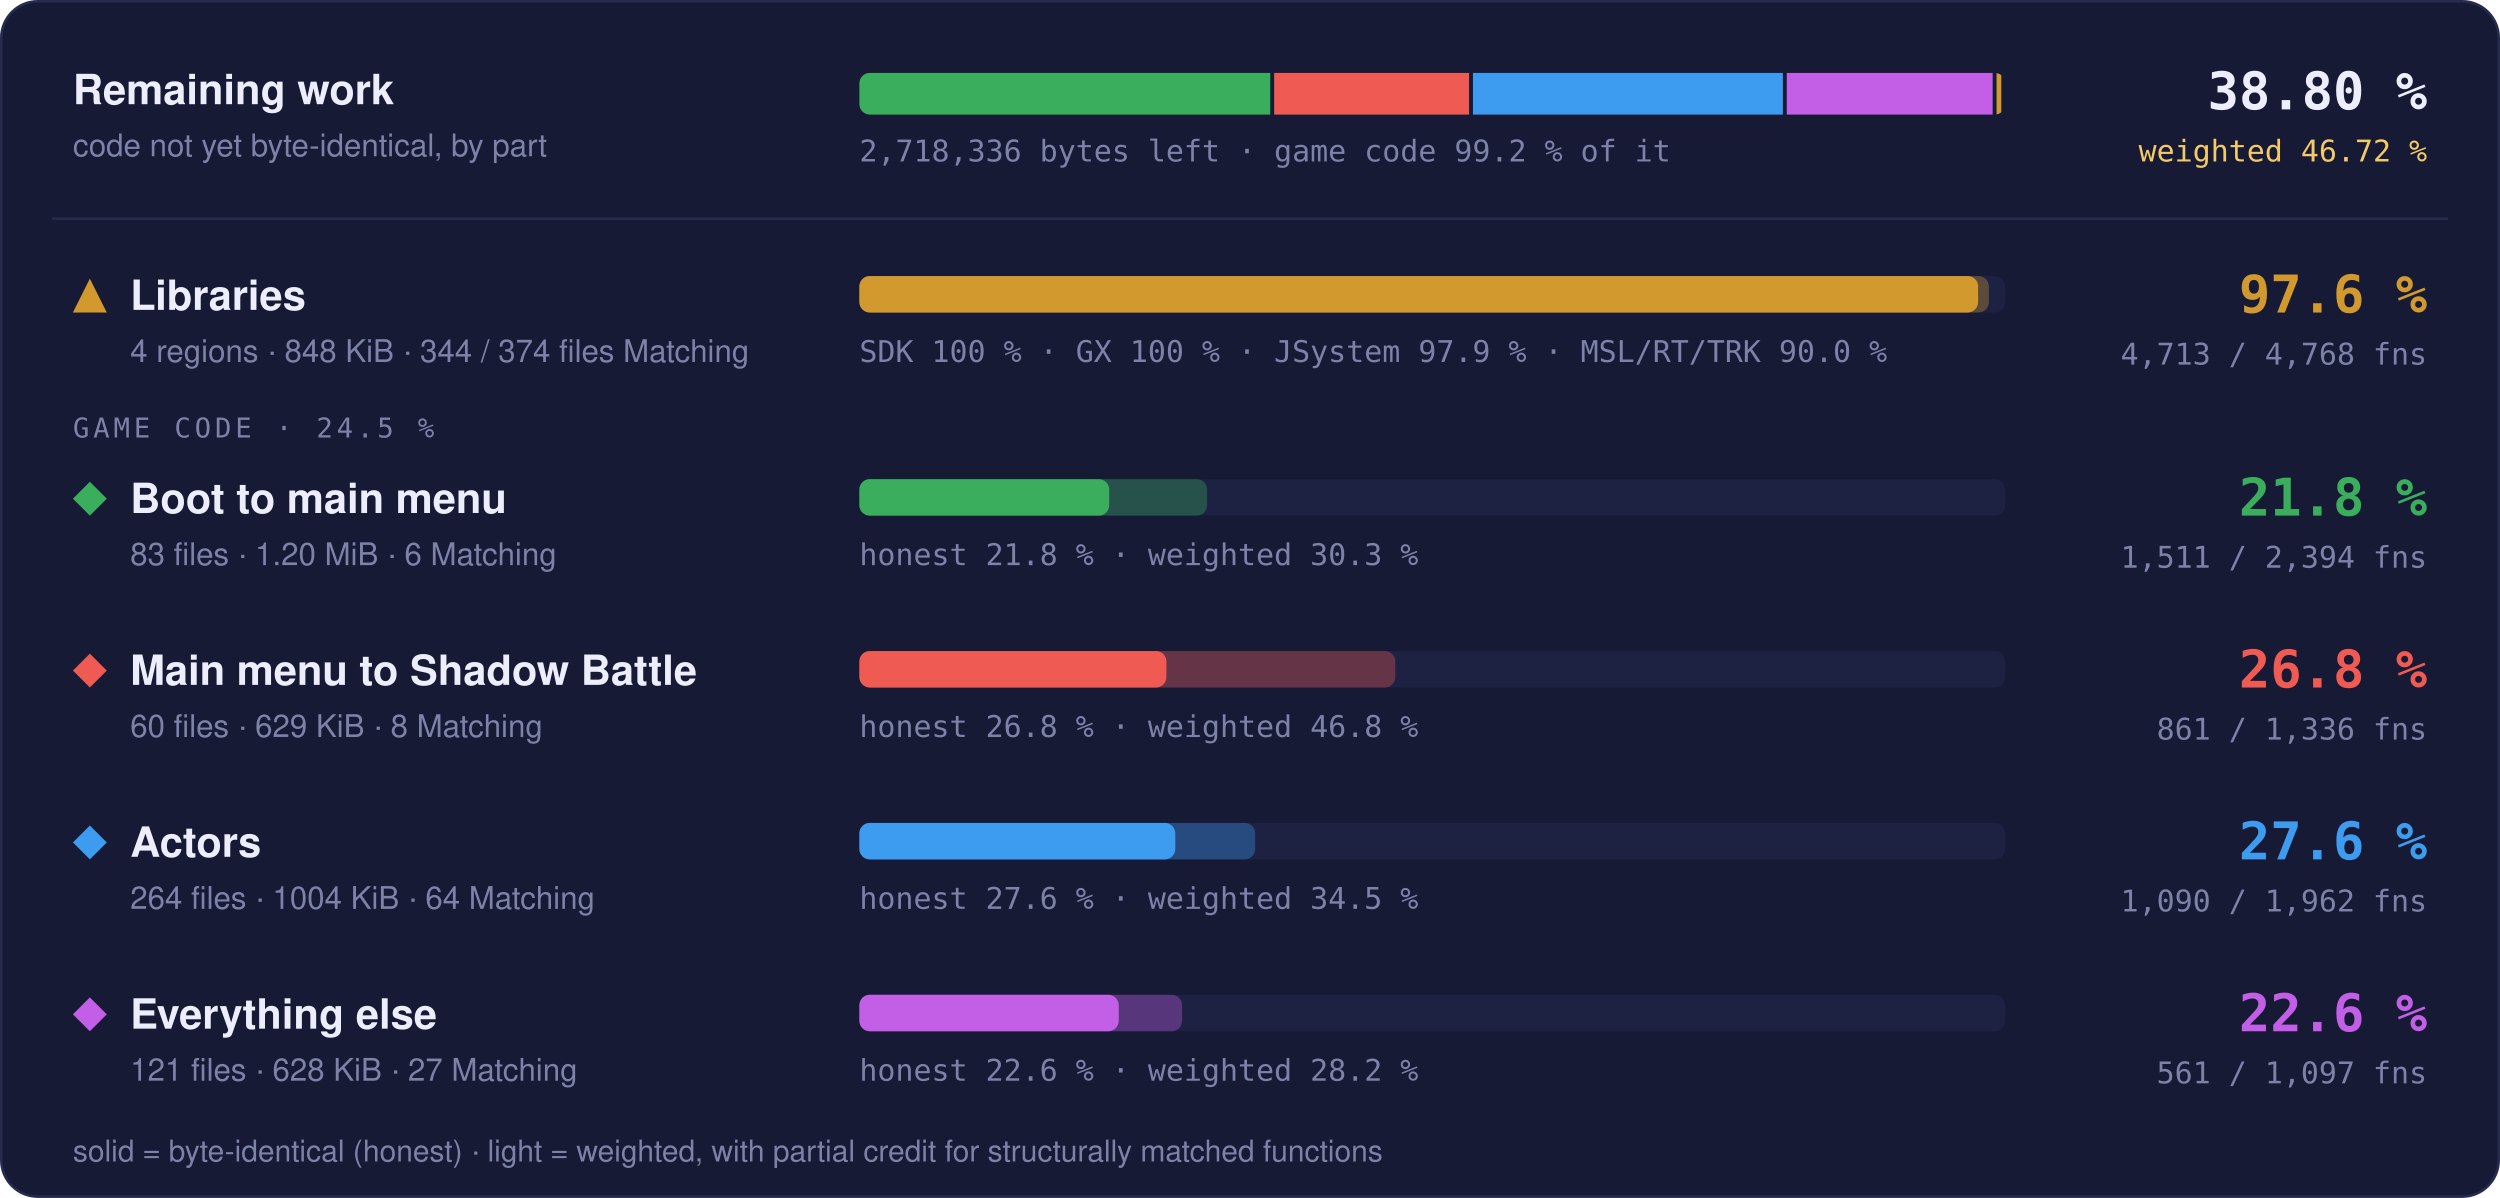
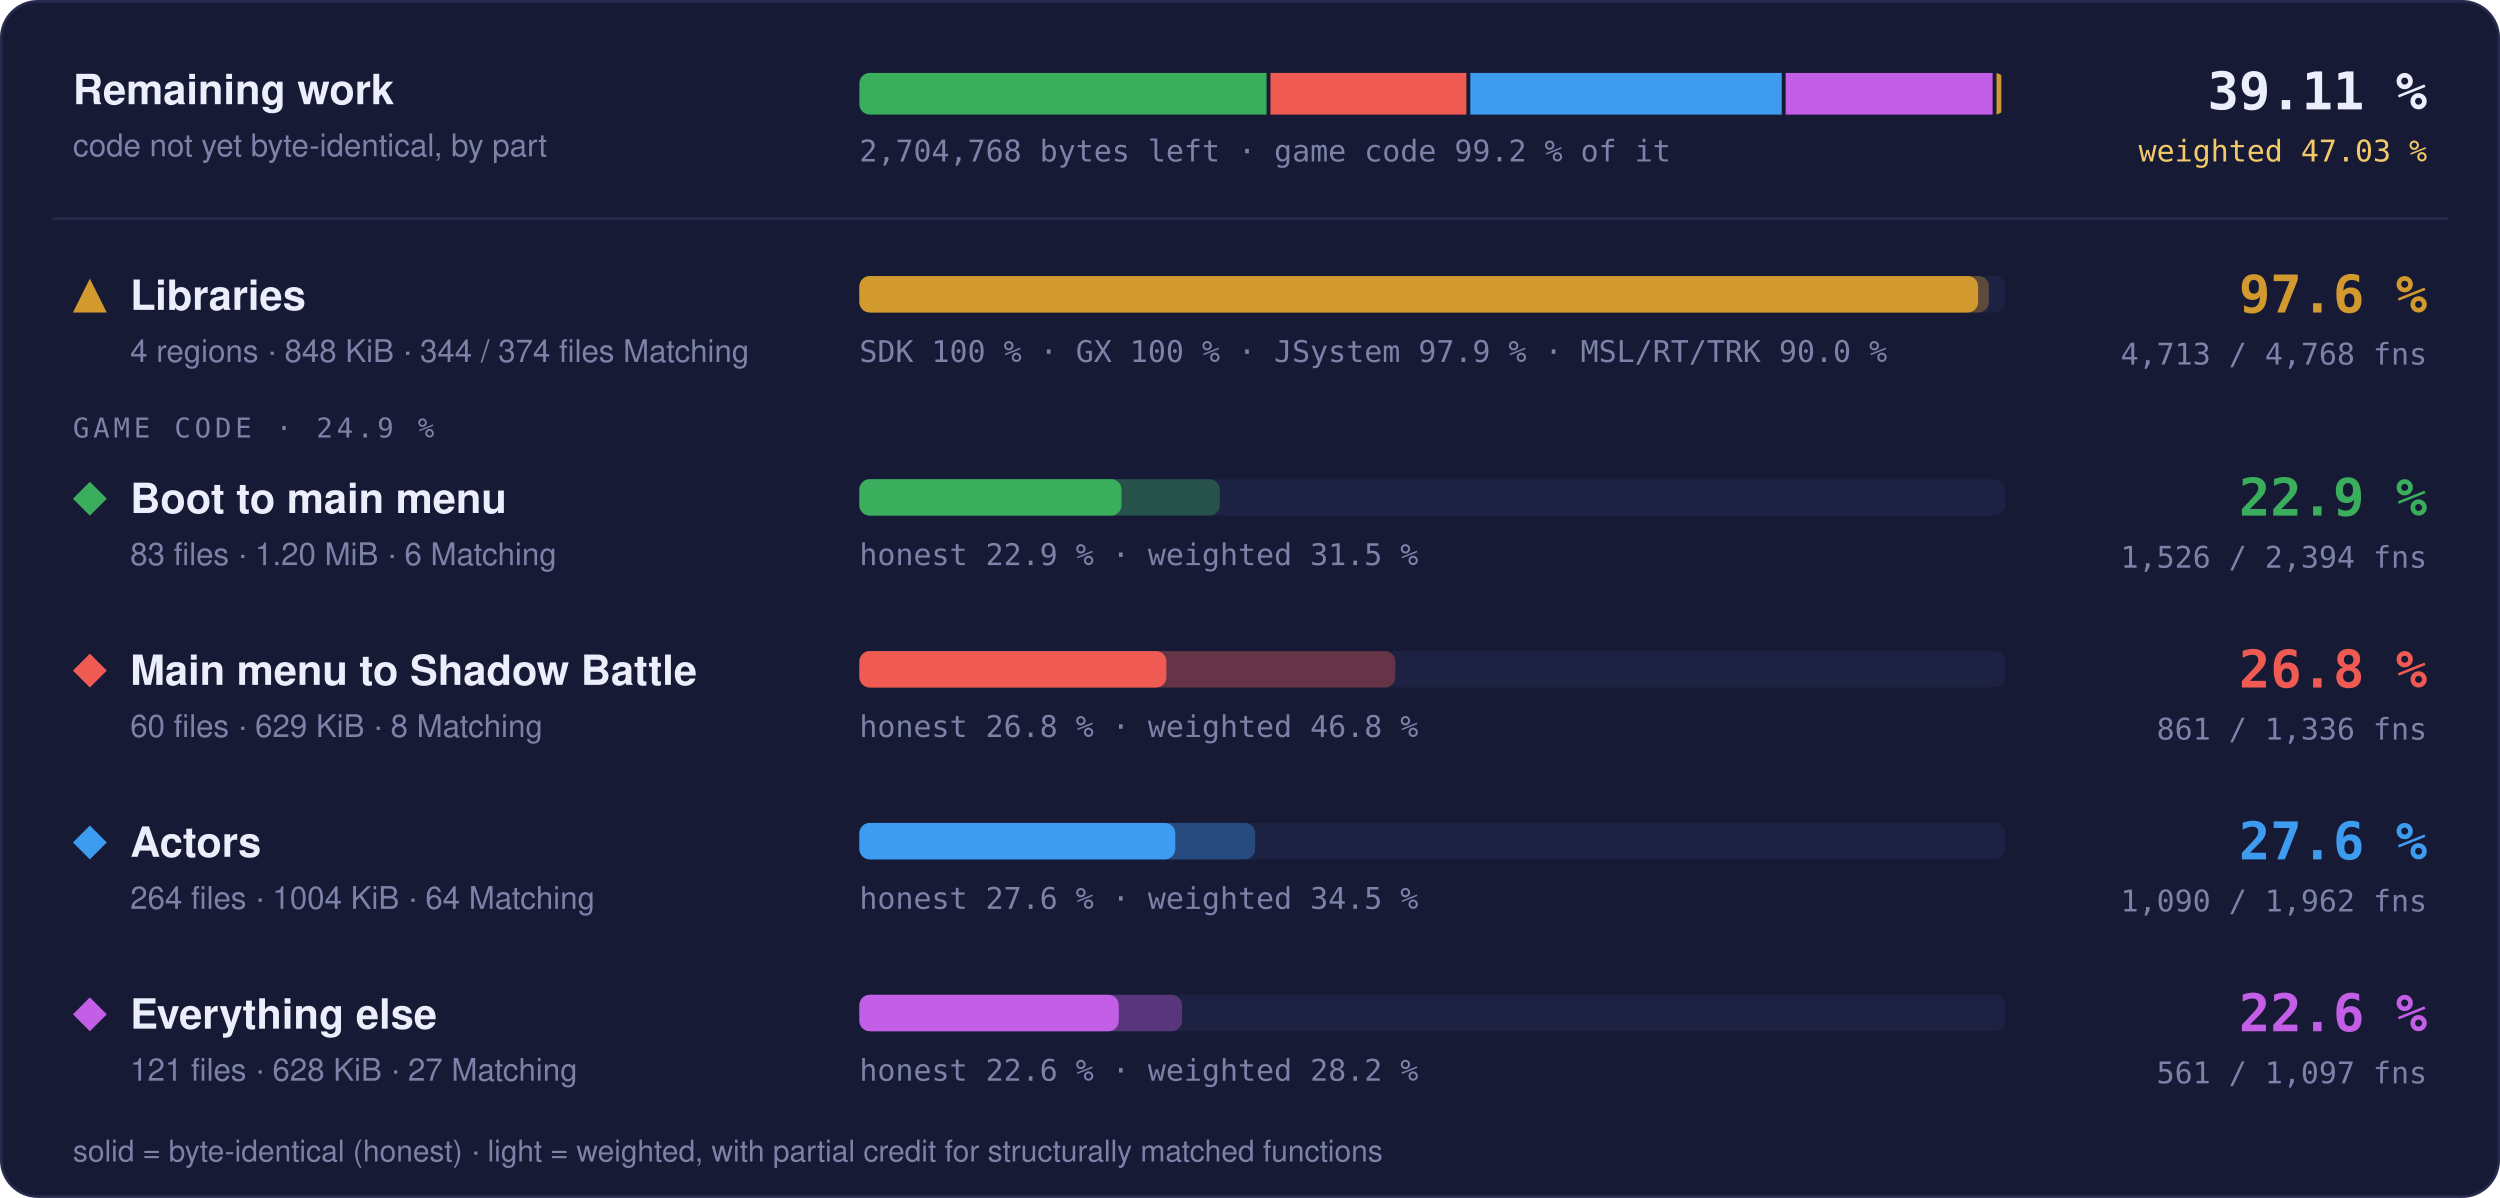
- <svg xmlns="http://www.w3.org/2000/svg" width="960" height="460" viewBox="0 0 960 460" role="img" aria-label="Progress overview: Libraries 97.6 % of code, 4713 of 4768 functions; Boot to main menu 21.8 % of code, 1511 of 2394 functions; Main menu to Shadow Battle 26.8 % of code, 861 of 1336 functions; Actors 27.6 % of code, 1090 of 1962 functions; Everything else 22.6 % of code, 561 of 1097 functions">
+ <svg xmlns="http://www.w3.org/2000/svg" width="960" height="460" viewBox="0 0 960 460" role="img" aria-label="Progress overview: Libraries 97.6 % of code, 4713 of 4768 functions; Boot to main menu 22.9 % of code, 1526 of 2394 functions; Main menu to Shadow Battle 26.8 % of code, 861 of 1336 functions; Actors 27.6 % of code, 1090 of 1962 functions; Everything else 22.6 % of code, 561 of 1097 functions">
  <style>text { font-family: -apple-system, BlinkMacSystemFont, 'Segoe UI', Helvetica, Arial, sans-serif; } .mono { font-family: ui-monospace, SFMono-Regular, 'SF Mono', Menlo, Consolas, monospace; } .grow { transform-box: fill-box; transform-origin: 0 50%; animation: grow 1.4s cubic-bezier(.2,.8,.2,1) both; } @keyframes grow { from { transform: scaleX(0); } } @media (prefers-reduced-motion: reduce) { * { animation: none !important; } }</style>
  <rect x="0.5" y="0.5" width="959" height="459" rx="14" fill="#161a34" stroke="#262b4e" />
  <text x="28" y="40" font-size="16" font-weight="700" fill="#eceefb">Remaining work</text>
  <text x="28" y="60" font-size="12" fill="#7c82a8">code not yet byte-identical, by part</text>
  <clipPath id="rw">
    <rect x="330" y="28" width="440" height="16" rx="4" />
  </clipPath>
  <g clip-path="url(#rw)">
-     <rect class="grow" x="330.00" y="28" width="157.77" height="16" fill="#3aae5c" />
-     <rect class="grow" x="489.27" y="28" width="74.85" height="16" fill="#ef5b52" />
-     <rect class="grow" x="565.62" y="28" width="119.00" height="16" fill="#3d9cf0" />
-     <rect class="grow" x="686.12" y="28" width="79.06" height="16" fill="#c35ee6" />
-     <rect class="grow" x="766.68" y="28" width="1.82" height="16" fill="#d29a2e" />
+     <rect class="grow" x="330.00" y="28" width="156.36" height="16" fill="#3aae5c" />
+     <rect class="grow" x="487.86" y="28" width="75.23" height="16" fill="#ef5b52" />
+     <rect class="grow" x="564.59" y="28" width="119.60" height="16" fill="#3d9cf0" />
+     <rect class="grow" x="685.69" y="28" width="79.47" height="16" fill="#c35ee6" />
+     <rect class="grow" x="766.66" y="28" width="1.84" height="16" fill="#d29a2e" />
  </g>
-   <text x="330" y="62" class="mono" font-size="11.5" fill="#7c82a8">2,718,336 bytes left · game code 99.2 % of it</text>
-   <text x="932" y="42" text-anchor="end" class="mono" font-size="20" font-weight="700" fill="#eceefb">38.80 %</text>
-   <text x="932" y="62" text-anchor="end" class="mono" font-size="11.5" fill="#f3c969">weighted 46.72 %</text>
+   <text x="330" y="62" class="mono" font-size="11.5" fill="#7c82a8">2,704,768 bytes left · game code 99.2 % of it</text>
+   <text x="932" y="42" text-anchor="end" class="mono" font-size="20" font-weight="700" fill="#eceefb">39.11 %</text>
+   <text x="932" y="62" text-anchor="end" class="mono" font-size="11.5" fill="#f3c969">weighted 47.03 %</text>
  <line x1="20" x2="940" y1="84" y2="84" stroke="#262b4e" />
  <g fill="#d29a2e">
    <path d="M34.5 107L41 120L28 120Z" />
  </g>
  <text x="50" y="119" font-size="16" font-weight="700" fill="#eceefb">Libraries</text>
  <text x="50" y="139" font-size="12" fill="#7c82a8">4 regions · 848 KiB · 344 / 374 files Matching</text>
  <rect x="330" y="106" width="440" height="14" rx="4" fill="#1d2142" />
  <rect class="grow" style="animation-delay:0.0s" x="330" y="106" width="433.73" height="14" rx="4" fill="#d29a2e" fill-opacity="0.35" />
  <rect class="grow" style="animation-delay:0.0s" x="330" y="106" width="429.60" height="14" rx="4" fill="#d29a2e" />
  <text x="330" y="139" class="mono" font-size="11.5" fill="#7c82a8">SDK 100 % · GX 100 % · JSystem 97.9 % · MSL/RT/TRK 90.0 %</text>
  <text x="932" y="120" text-anchor="end" class="mono" font-size="20" font-weight="700" fill="#d29a2e">97.6 %</text>
  <text x="932" y="140" text-anchor="end" class="mono" font-size="11.5" fill="#7c82a8">4,713 / 4,768 fns</text>
-   <text x="28" y="168" class="mono" font-size="10.5" letter-spacing="0.14em" fill="#7c82a8">GAME CODE · 24.5 %</text>
+   <text x="28" y="168" class="mono" font-size="10.5" letter-spacing="0.14em" fill="#7c82a8">GAME CODE · 24.9 %</text>
  <g fill="#3aae5c">
    <path d="M34.5 185L41 191.5L34.5 198L28 191.5Z" />
  </g>
  <text x="50" y="197" font-size="16" font-weight="700" fill="#eceefb">Boot to main menu</text>
  <text x="50" y="217" font-size="12" fill="#7c82a8">83 files · 1.20 MiB · 6 Matching</text>
  <rect x="330" y="184" width="440" height="14" rx="4" fill="#1d2142" />
-   <rect class="grow" style="animation-delay:0.1s" x="330" y="184" width="133.52" height="14" rx="4" fill="#3aae5c" fill-opacity="0.35" />
-   <rect class="grow" style="animation-delay:0.1s" x="330" y="184" width="95.92" height="14" rx="4" fill="#3aae5c" />
-   <text x="330" y="217" class="mono" font-size="11.5" fill="#7c82a8">honest 21.8 % · weighted 30.3 %</text>
-   <text x="932" y="198" text-anchor="end" class="mono" font-size="20" font-weight="700" fill="#3aae5c">21.8 %</text>
-   <text x="932" y="218" text-anchor="end" class="mono" font-size="11.5" fill="#7c82a8">1,511 / 2,394 fns</text>
+   <rect class="grow" style="animation-delay:0.1s" x="330" y="184" width="138.40" height="14" rx="4" fill="#3aae5c" fill-opacity="0.35" />
+   <rect class="grow" style="animation-delay:0.1s" x="330" y="184" width="100.66" height="14" rx="4" fill="#3aae5c" />
+   <text x="330" y="217" class="mono" font-size="11.5" fill="#7c82a8">honest 22.9 % · weighted 31.5 %</text>
+   <text x="932" y="198" text-anchor="end" class="mono" font-size="20" font-weight="700" fill="#3aae5c">22.9 %</text>
+   <text x="932" y="218" text-anchor="end" class="mono" font-size="11.5" fill="#7c82a8">1,526 / 2,394 fns</text>
  <g fill="#ef5b52">
    <path d="M34.5 251L41 257.5L34.5 264L28 257.5Z" />
  </g>
  <text x="50" y="263" font-size="16" font-weight="700" fill="#eceefb">Main menu to Shadow Battle</text>
  <text x="50" y="283" font-size="12" fill="#7c82a8">60 files · 629 KiB · 8 Matching</text>
  <rect x="330" y="250" width="440" height="14" rx="4" fill="#1d2142" />
  <rect class="grow" style="animation-delay:0.2s" x="330" y="250" width="205.80" height="14" rx="4" fill="#ef5b52" fill-opacity="0.35" />
  <rect class="grow" style="animation-delay:0.2s" x="330" y="250" width="117.90" height="14" rx="4" fill="#ef5b52" />
  <text x="330" y="283" class="mono" font-size="11.5" fill="#7c82a8">honest 26.8 % · weighted 46.8 %</text>
  <text x="932" y="264" text-anchor="end" class="mono" font-size="20" font-weight="700" fill="#ef5b52">26.8 %</text>
  <text x="932" y="284" text-anchor="end" class="mono" font-size="11.5" fill="#7c82a8">861 / 1,336 fns</text>
  <g fill="#3d9cf0">
    <path d="M34.5 317L41 323.5L34.5 330L28 323.5Z" />
  </g>
  <text x="50" y="329" font-size="16" font-weight="700" fill="#eceefb">Actors</text>
  <text x="50" y="349" font-size="12" fill="#7c82a8">264 files · 1004 KiB · 64 Matching</text>
  <rect x="330" y="316" width="440" height="14" rx="4" fill="#1d2142" />
  <rect class="grow" style="animation-delay:0.3s" x="330" y="316" width="151.98" height="14" rx="4" fill="#3d9cf0" fill-opacity="0.35" />
  <rect class="grow" style="animation-delay:0.3s" x="330" y="316" width="121.31" height="14" rx="4" fill="#3d9cf0" />
  <text x="330" y="349" class="mono" font-size="11.5" fill="#7c82a8">honest 27.6 % · weighted 34.5 %</text>
  <text x="932" y="330" text-anchor="end" class="mono" font-size="20" font-weight="700" fill="#3d9cf0">27.6 %</text>
  <text x="932" y="350" text-anchor="end" class="mono" font-size="11.5" fill="#7c82a8">1,090 / 1,962 fns</text>
  <g fill="#c35ee6">
    <path d="M34.5 383L41 389.5L34.5 396L28 389.5Z" />
  </g>
  <text x="50" y="395" font-size="16" font-weight="700" fill="#eceefb">Everything else</text>
  <text x="50" y="415" font-size="12" fill="#7c82a8">121 files · 628 KiB · 27 Matching</text>
  <rect x="330" y="382" width="440" height="14" rx="4" fill="#1d2142" />
  <rect class="grow" style="animation-delay:0.4s" x="330" y="382" width="123.91" height="14" rx="4" fill="#c35ee6" fill-opacity="0.35" />
  <rect class="grow" style="animation-delay:0.4s" x="330" y="382" width="99.60" height="14" rx="4" fill="#c35ee6" />
  <text x="330" y="415" class="mono" font-size="11.5" fill="#7c82a8">honest 22.6 % · weighted 28.2 %</text>
  <text x="932" y="396" text-anchor="end" class="mono" font-size="20" font-weight="700" fill="#c35ee6">22.6 %</text>
  <text x="932" y="416" text-anchor="end" class="mono" font-size="11.5" fill="#7c82a8">561 / 1,097 fns</text>
  <text x="28" y="446" font-size="11.5" fill="#7c82a8">solid = byte-identical (honest) · light = weighted, with partial credit for structurally matched functions</text>
</svg>
